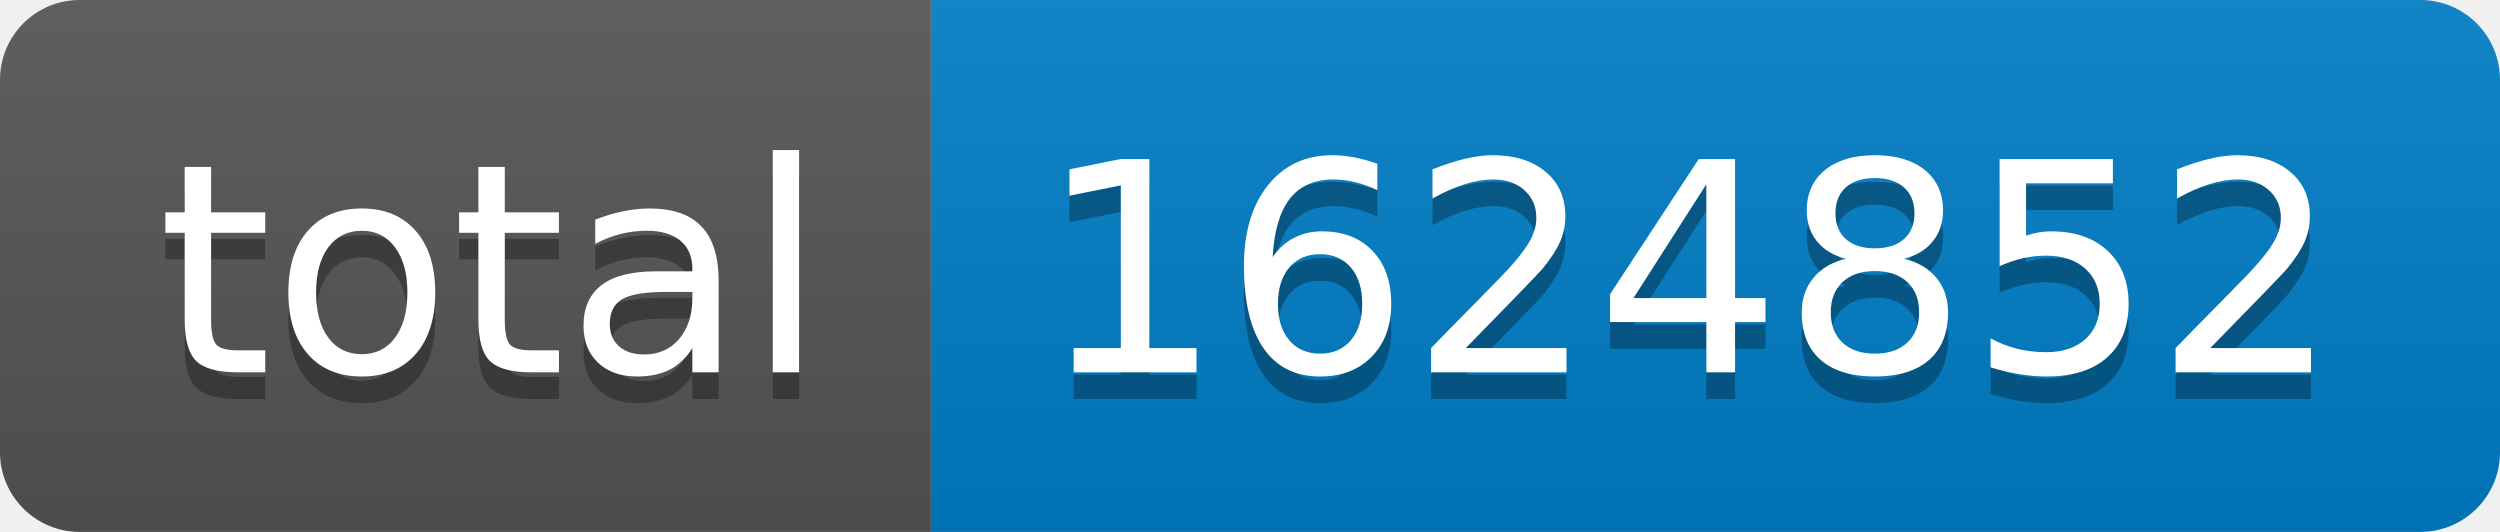
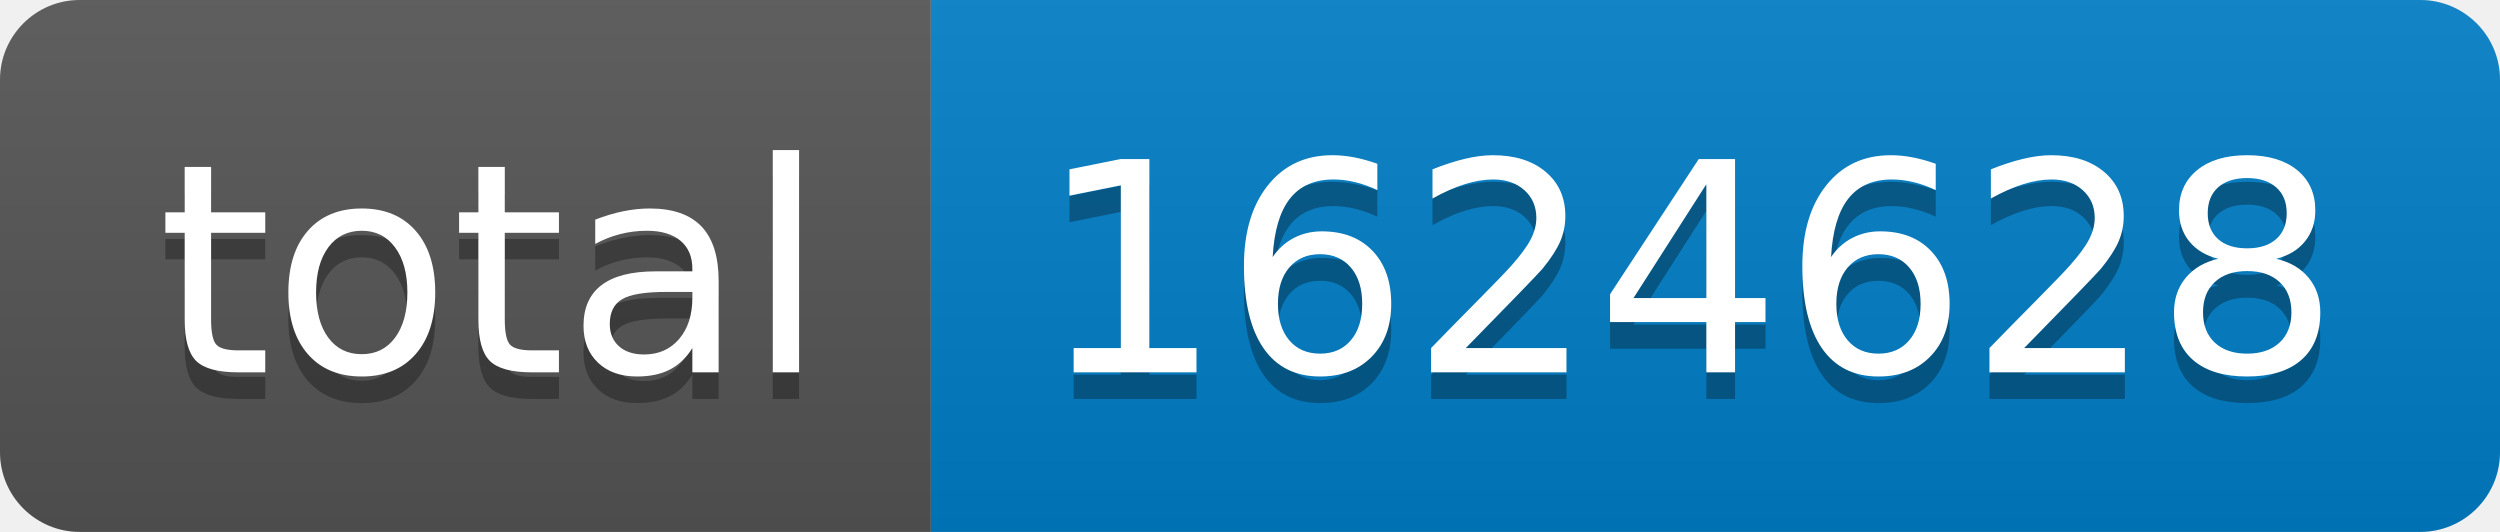
- <svg xmlns="http://www.w3.org/2000/svg" width="94" height="20" role="img" aria-label="total: 1624852">
+ <svg xmlns="http://www.w3.org/2000/svg" width="94" height="20" role="img" aria-label="total: 1624628">
  <linearGradient id="s" x2="0" y2="100%">
    <stop offset="0" stop-color="#bbb" stop-opacity=".1" />
    <stop offset="1" stop-opacity=".1" />
  </linearGradient>
  <clipPath id="r">
    <rect width="94" height="20" rx="3" fill="#fff" />
  </clipPath>
  <g clip-path="url(#r)">
    <rect width="35" height="20" fill="#555" />
    <rect x="35" width="59" height="20" fill="#007ec6" />
    <rect width="94" height="20" fill="url(#s)" />
  </g>
  <g fill="#fff" text-anchor="middle" font-family="Verdana,Geneva,DejaVu Sans,sans-serif" text-rendering="geometricPrecision" font-size="110">
    <text aria-hidden="true" x="185" y="150" fill="#010101" fill-opacity=".3" transform="scale(.1)" textLength="250">total</text>
    <text x="185" y="140" transform="scale(.1)" fill="#fff" textLength="250">total</text>
-     <text aria-hidden="true" x="635" y="150" fill="#010101" fill-opacity=".3" transform="scale(.1)" textLength="490">1624852</text>
-     <text x="635" y="140" transform="scale(.1)" fill="#fff" textLength="490">1624852</text>
+     <text aria-hidden="true" x="635" y="150" fill="#010101" fill-opacity=".3" transform="scale(.1)" textLength="490">1624628</text>
+     <text x="635" y="140" transform="scale(.1)" fill="#fff" textLength="490">1624628</text>
  </g>
</svg>
